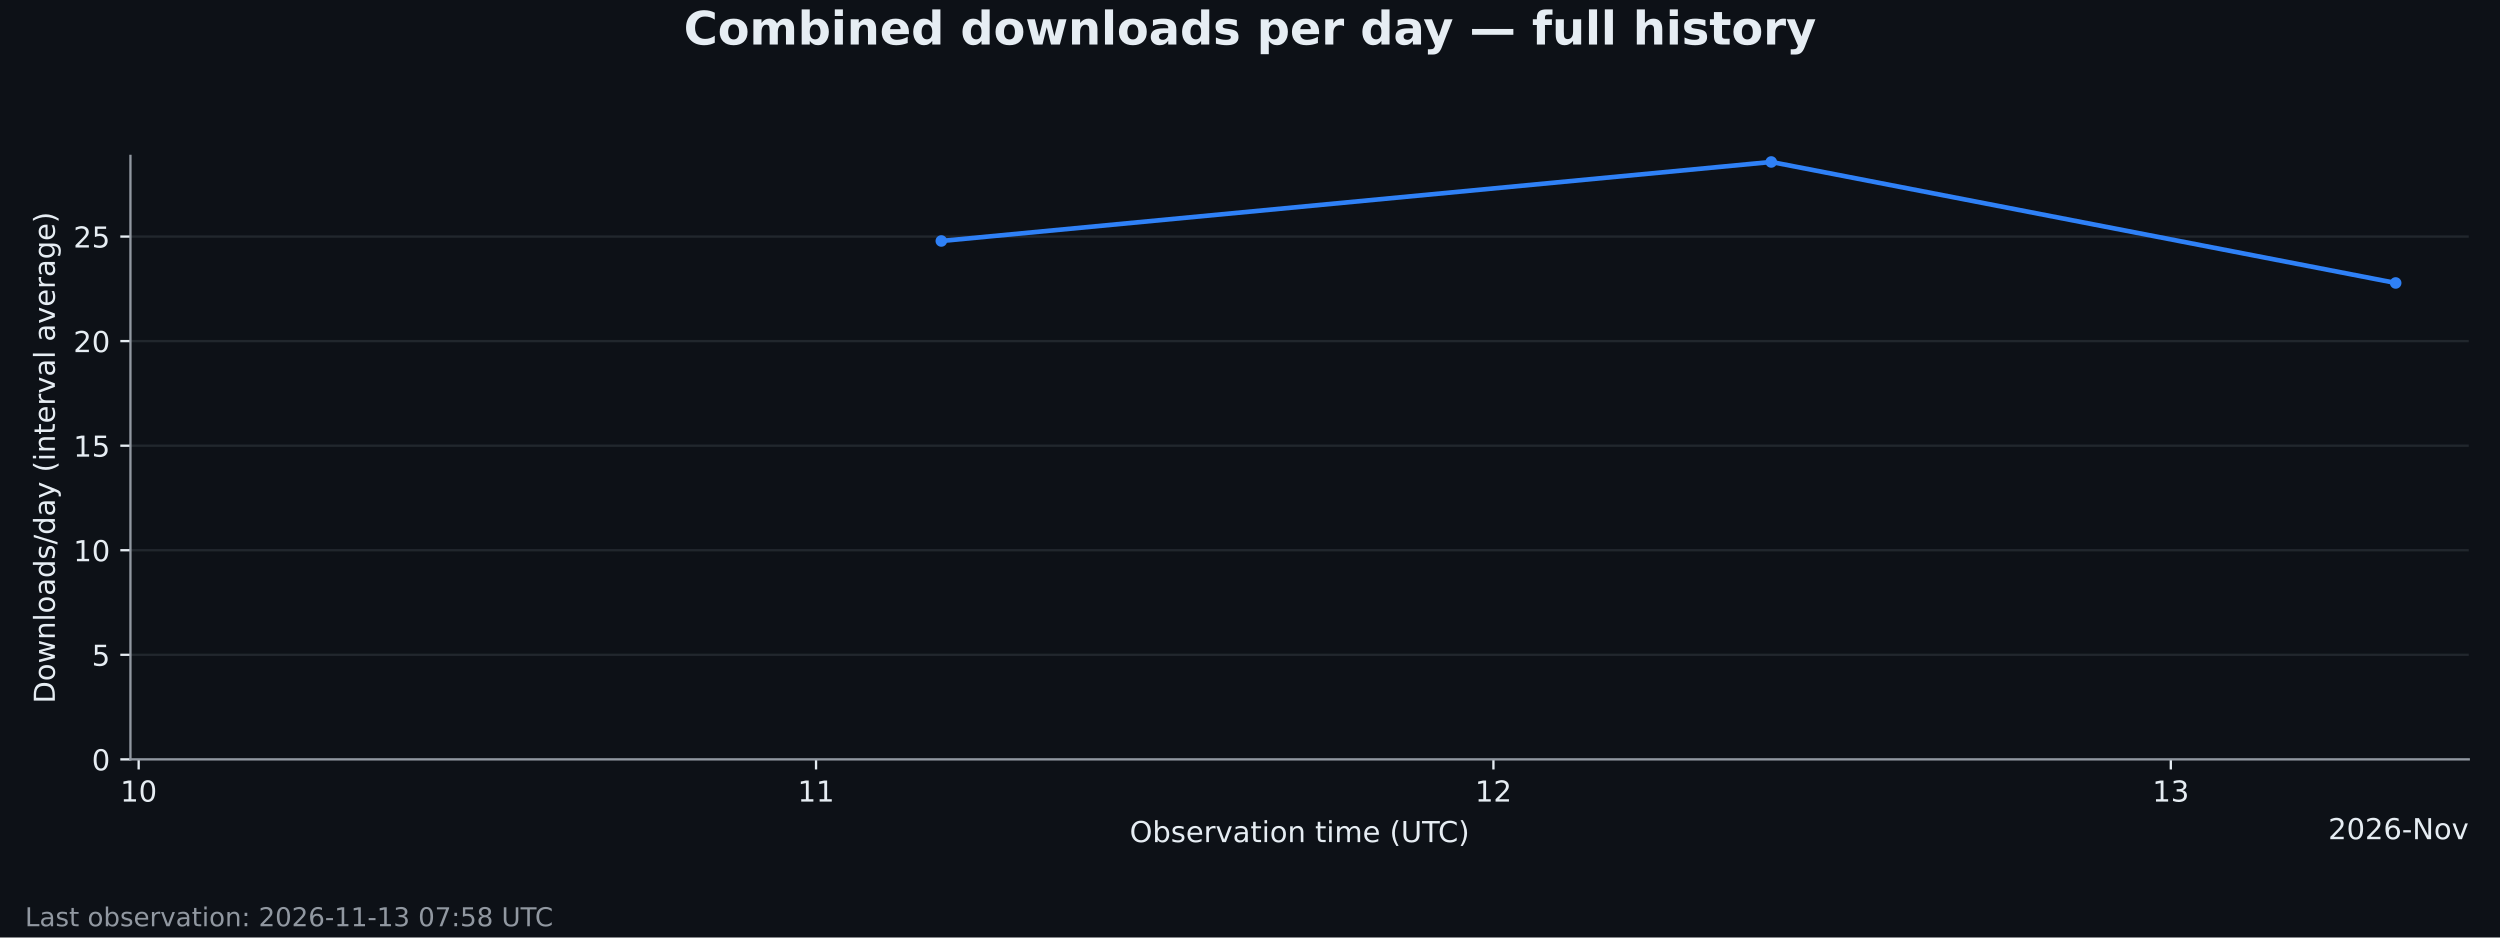
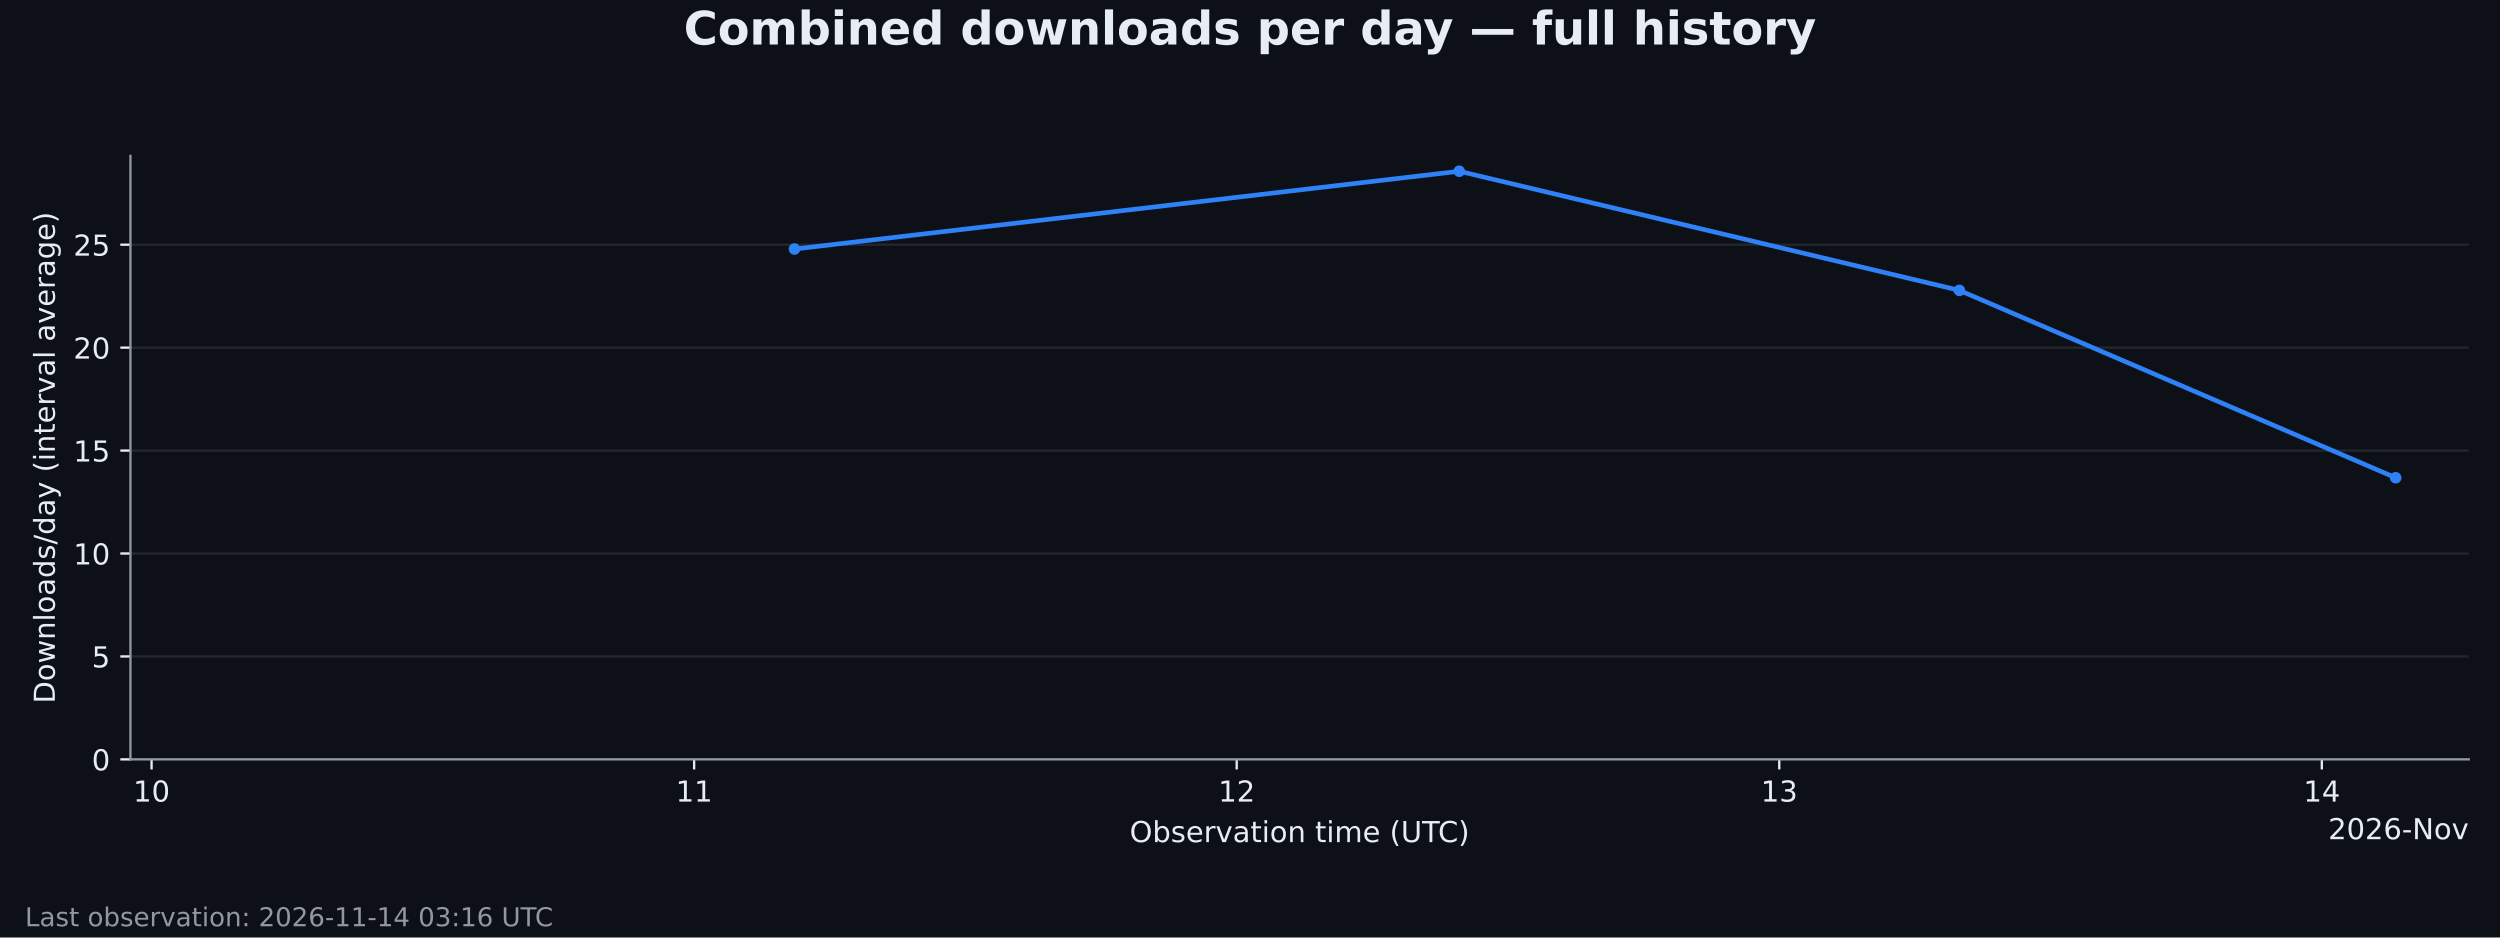
<svg xmlns="http://www.w3.org/2000/svg" xmlns:xlink="http://www.w3.org/1999/xlink" width="864pt" height="324pt" viewBox="0 0 864 324" version="1.1">
  <defs>
    <style type="text/css">*{stroke-linejoin: round; stroke-linecap: butt}</style>
  </defs>
  <g id="figure_1">
    <g id="patch_1">
      <path d="M 0 324  L 864 324  L 864 0  L 0 0  z " style="fill: #0d1117" />
    </g>
    <g id="axes_1">
      <g id="patch_2">
        <path d="M 45.082 262.438  L 853.2 262.438  L 853.2 53.884  L 45.082 53.884  z " style="fill: #0d1117" />
      </g>
      <g id="matplotlib.axis_1">
        <g id="xtick_1">
          <g id="line2d_1">
            <defs>
              <path id="m61479f5b7d" d="M 0 0  L 0 3.5  " style="stroke: #e6edf3; stroke-width: 0.8" />
            </defs>
            <g>
-               <use xlink:href="#m61479f5b7d" x="47.923" y="262.438" style="fill: #e6edf3; stroke: #e6edf3; stroke-width: 0.8" />
+               <use xlink:href="#m61479f5b7d" x="52.384" y="262.438" style="fill: #e6edf3; stroke: #e6edf3; stroke-width: 0.8" />
            </g>
          </g>
          <g id="text_1">
-             <g style="fill: #e6edf3" transform="translate(41.56033 277.0353) scale(0.1 -0.1)">
+             <g style="fill: #e6edf3" transform="translate(46.02116 277.0353) scale(0.1 -0.1)">
              <defs>
                <path id="DejaVuSans-14" d="M 794 531  L 1825 531  L 1825 4091  L 703 3866  L 703 4441  L 1819 4666  L 2450 4666  L 2450 531  L 3481 531  L 3481 0  L 794 0  L 794 531  z " transform="scale(0.015625)" />
                <path id="DejaVuSans-13" d="M 2034 4250  Q 1547 4250 1301 3770  Q 1056 3291 1056 2328  Q 1056 1369 1301 889  Q 1547 409 2034 409  Q 2525 409 2770 889  Q 3016 1369 3016 2328  Q 3016 3291 2770 3770  Q 2525 4250 2034 4250  z M 2034 4750  Q 2819 4750 3233 4129  Q 3647 3509 3647 2328  Q 3647 1150 3233 529  Q 2819 -91 2034 -91  Q 1250 -91 836 529  Q 422 1150 422 2328  Q 422 3509 836 4129  Q 1250 4750 2034 4750  z " transform="scale(0.015625)" />
              </defs>
              <use xlink:href="#DejaVuSans-14" />
              <use xlink:href="#DejaVuSans-13" transform="translate(63.625 0)" />
            </g>
          </g>
        </g>
        <g id="xtick_2">
          <g id="line2d_2">
            <g>
-               <use xlink:href="#m61479f5b7d" x="282.026" y="262.438" style="fill: #e6edf3; stroke: #e6edf3; stroke-width: 0.8" />
+               <use xlink:href="#m61479f5b7d" x="239.894" y="262.438" style="fill: #e6edf3; stroke: #e6edf3; stroke-width: 0.8" />
            </g>
          </g>
          <g id="text_2">
-             <g style="fill: #e6edf3" transform="translate(275.6633 277.0353) scale(0.1 -0.1)">
+             <g style="fill: #e6edf3" transform="translate(233.5313 277.0353) scale(0.1 -0.1)">
              <use xlink:href="#DejaVuSans-14" />
              <use xlink:href="#DejaVuSans-14" transform="translate(63.625 0)" />
            </g>
          </g>
        </g>
        <g id="xtick_3">
          <g id="line2d_3">
            <g>
-               <use xlink:href="#m61479f5b7d" x="516.129" y="262.438" style="fill: #e6edf3; stroke: #e6edf3; stroke-width: 0.8" />
+               <use xlink:href="#m61479f5b7d" x="427.404" y="262.438" style="fill: #e6edf3; stroke: #e6edf3; stroke-width: 0.8" />
            </g>
          </g>
          <g id="text_3">
-             <g style="fill: #e6edf3" transform="translate(509.7663 277.0353) scale(0.1 -0.1)">
+             <g style="fill: #e6edf3" transform="translate(421.0414 277.0353) scale(0.1 -0.1)">
              <defs>
                <path id="DejaVuSans-15" d="M 1228 531  L 3431 531  L 3431 0  L 469 0  L 469 531  Q 828 903 1448 1529  Q 2069 2156 2228 2338  Q 2531 2678 2651 2914  Q 2772 3150 2772 3378  Q 2772 3750 2511 3984  Q 2250 4219 1831 4219  Q 1534 4219 1204 4116  Q 875 4013 500 3803  L 500 4441  Q 881 4594 1212 4672  Q 1544 4750 1819 4750  Q 2544 4750 2975 4387  Q 3406 4025 3406 3419  Q 3406 3131 3298 2873  Q 3191 2616 2906 2266  Q 2828 2175 2409 1742  Q 1991 1309 1228 531  z " transform="scale(0.015625)" />
              </defs>
              <use xlink:href="#DejaVuSans-14" />
              <use xlink:href="#DejaVuSans-15" transform="translate(63.625 0)" />
            </g>
          </g>
        </g>
        <g id="xtick_4">
          <g id="line2d_4">
            <g>
-               <use xlink:href="#m61479f5b7d" x="750.232" y="262.438" style="fill: #e6edf3; stroke: #e6edf3; stroke-width: 0.8" />
+               <use xlink:href="#m61479f5b7d" x="614.914" y="262.438" style="fill: #e6edf3; stroke: #e6edf3; stroke-width: 0.8" />
            </g>
          </g>
          <g id="text_4">
-             <g style="fill: #e6edf3" transform="translate(743.8692 277.0353) scale(0.1 -0.1)">
+             <g style="fill: #e6edf3" transform="translate(608.5515 277.0353) scale(0.1 -0.1)">
              <defs>
                <path id="DejaVuSans-16" d="M 2597 2516  Q 3050 2419 3304 2112  Q 3559 1806 3559 1356  Q 3559 666 3084 287  Q 2609 -91 1734 -91  Q 1441 -91 1130 -33  Q 819 25 488 141  L 488 750  Q 750 597 1062 519  Q 1375 441 1716 441  Q 2309 441 2620 675  Q 2931 909 2931 1356  Q 2931 1769 2642 2001  Q 2353 2234 1838 2234  L 1294 2234  L 1294 2753  L 1863 2753  Q 2328 2753 2575 2939  Q 2822 3125 2822 3475  Q 2822 3834 2567 4026  Q 2313 4219 1838 4219  Q 1578 4219 1281 4162  Q 984 4106 628 3988  L 628 4550  Q 988 4650 1302 4700  Q 1616 4750 1894 4750  Q 2613 4750 3031 4423  Q 3450 4097 3450 3541  Q 3450 3153 3228 2886  Q 3006 2619 2597 2516  z " transform="scale(0.015625)" />
              </defs>
              <use xlink:href="#DejaVuSans-14" />
              <use xlink:href="#DejaVuSans-16" transform="translate(63.625 0)" />
            </g>
          </g>
        </g>
-         <g id="text_5">
+         <g id="xtick_5">
+           <g id="line2d_5">
+             <g>
+               <use xlink:href="#m61479f5b7d" x="802.424" y="262.438" style="fill: #e6edf3; stroke: #e6edf3; stroke-width: 0.8" />
+             </g>
+           </g>
+           <g id="text_5">
+             <g style="fill: #e6edf3" transform="translate(796.0616 277.0353) scale(0.1 -0.1)">
+               <defs>
+                 <path id="DejaVuSans-17" d="M 2419 4116  L 825 1625  L 2419 1625  L 2419 4116  z M 2253 4666  L 3047 4666  L 3047 1625  L 3713 1625  L 3713 1100  L 3047 1100  L 3047 0  L 2419 0  L 2419 1100  L 313 1100  L 313 1709  L 2253 4666  z " transform="scale(0.015625)" />
+               </defs>
+               <use xlink:href="#DejaVuSans-14" />
+               <use xlink:href="#DejaVuSans-17" transform="translate(63.625 0)" />
+             </g>
+           </g>
+         </g>
+         <g id="text_6">
          <g style="fill: #e6edf3" transform="translate(390.406 291.0361) scale(0.1 -0.1)">
            <defs>
              <path id="DejaVuSans-32" d="M 2522 4238  Q 1834 4238 1429 3725  Q 1025 3213 1025 2328  Q 1025 1447 1429 934  Q 1834 422 2522 422  Q 3209 422 3611 934  Q 4013 1447 4013 2328  Q 4013 3213 3611 3725  Q 3209 4238 2522 4238  z M 2522 4750  Q 3503 4750 4090 4092  Q 4678 3434 4678 2328  Q 4678 1225 4090 567  Q 3503 -91 2522 -91  Q 1538 -91 948 565  Q 359 1222 359 2328  Q 359 3434 948 4092  Q 1538 4750 2522 4750  z " transform="scale(0.015625)" />
              <path id="DejaVuSans-45" d="M 3116 1747  Q 3116 2381 2855 2742  Q 2594 3103 2138 3103  Q 1681 3103 1420 2742  Q 1159 2381 1159 1747  Q 1159 1113 1420 752  Q 1681 391 2138 391  Q 2594 391 2855 752  Q 3116 1113 3116 1747  z M 1159 2969  Q 1341 3281 1617 3432  Q 1894 3584 2278 3584  Q 2916 3584 3314 3078  Q 3713 2572 3713 1747  Q 3713 922 3314 415  Q 2916 -91 2278 -91  Q 1894 -91 1617 61  Q 1341 213 1159 525  L 1159 0  L 581 0  L 581 4863  L 1159 4863  L 1159 2969  z " transform="scale(0.015625)" />
              <path id="DejaVuSans-56" d="M 2834 3397  L 2834 2853  Q 2591 2978 2328 3040  Q 2066 3103 1784 3103  Q 1356 3103 1142 2972  Q 928 2841 928 2578  Q 928 2378 1081 2264  Q 1234 2150 1697 2047  L 1894 2003  Q 2506 1872 2764 1633  Q 3022 1394 3022 966  Q 3022 478 2636 193  Q 2250 -91 1575 -91  Q 1294 -91 989 -36  Q 684 19 347 128  L 347 722  Q 666 556 975 473  Q 1284 391 1588 391  Q 1994 391 2212 530  Q 2431 669 2431 922  Q 2431 1156 2273 1281  Q 2116 1406 1581 1522  L 1381 1569  Q 847 1681 609 1914  Q 372 2147 372 2553  Q 372 3047 722 3315  Q 1072 3584 1716 3584  Q 2034 3584 2315 3537  Q 2597 3491 2834 3397  z " transform="scale(0.015625)" />
              <path id="DejaVuSans-48" d="M 3597 1894  L 3597 1613  L 953 1613  Q 991 1019 1311 708  Q 1631 397 2203 397  Q 2534 397 2845 478  Q 3156 559 3463 722  L 3463 178  Q 3153 47 2828 -22  Q 2503 -91 2169 -91  Q 1331 -91 842 396  Q 353 884 353 1716  Q 353 2575 817 3079  Q 1281 3584 2069 3584  Q 2775 3584 3186 3129  Q 3597 2675 3597 1894  z M 3022 2063  Q 3016 2534 2758 2815  Q 2500 3097 2075 3097  Q 1594 3097 1305 2825  Q 1016 2553 972 2059  L 3022 2063  z " transform="scale(0.015625)" />
              <path id="DejaVuSans-55" d="M 2631 2963  Q 2534 3019 2420 3045  Q 2306 3072 2169 3072  Q 1681 3072 1420 2755  Q 1159 2438 1159 1844  L 1159 0  L 581 0  L 581 3500  L 1159 3500  L 1159 2956  Q 1341 3275 1631 3429  Q 1922 3584 2338 3584  Q 2397 3584 2469 3576  Q 2541 3569 2628 3553  L 2631 2963  z " transform="scale(0.015625)" />
              <path id="DejaVuSans-59" d="M 191 3500  L 800 3500  L 1894 563  L 2988 3500  L 3597 3500  L 2284 0  L 1503 0  L 191 3500  z " transform="scale(0.015625)" />
              <path id="DejaVuSans-44" d="M 2194 1759  Q 1497 1759 1228 1600  Q 959 1441 959 1056  Q 959 750 1161 570  Q 1363 391 1709 391  Q 2188 391 2477 730  Q 2766 1069 2766 1631  L 2766 1759  L 2194 1759  z M 3341 1997  L 3341 0  L 2766 0  L 2766 531  Q 2569 213 2275 61  Q 1981 -91 1556 -91  Q 1019 -91 701 211  Q 384 513 384 1019  Q 384 1609 779 1909  Q 1175 2209 1959 2209  L 2766 2209  L 2766 2266  Q 2766 2663 2505 2880  Q 2244 3097 1772 3097  Q 1472 3097 1187 3025  Q 903 2953 641 2809  L 641 3341  Q 956 3463 1253 3523  Q 1550 3584 1831 3584  Q 2591 3584 2966 3190  Q 3341 2797 3341 1997  z " transform="scale(0.015625)" />
              <path id="DejaVuSans-57" d="M 1172 4494  L 1172 3500  L 2356 3500  L 2356 3053  L 1172 3053  L 1172 1153  Q 1172 725 1289 603  Q 1406 481 1766 481  L 2356 481  L 2356 0  L 1766 0  Q 1100 0 847 248  Q 594 497 594 1153  L 594 3053  L 172 3053  L 172 3500  L 594 3500  L 594 4494  L 1172 4494  z " transform="scale(0.015625)" />
              <path id="DejaVuSans-4c" d="M 603 3500  L 1178 3500  L 1178 0  L 603 0  L 603 3500  z M 603 4863  L 1178 4863  L 1178 4134  L 603 4134  L 603 4863  z " transform="scale(0.015625)" />
              <path id="DejaVuSans-52" d="M 1959 3097  Q 1497 3097 1228 2736  Q 959 2375 959 1747  Q 959 1119 1226 758  Q 1494 397 1959 397  Q 2419 397 2687 759  Q 2956 1122 2956 1747  Q 2956 2369 2687 2733  Q 2419 3097 1959 3097  z M 1959 3584  Q 2709 3584 3137 3096  Q 3566 2609 3566 1747  Q 3566 888 3137 398  Q 2709 -91 1959 -91  Q 1206 -91 779 398  Q 353 888 353 1747  Q 353 2609 779 3096  Q 1206 3584 1959 3584  z " transform="scale(0.015625)" />
              <path id="DejaVuSans-51" d="M 3513 2113  L 3513 0  L 2938 0  L 2938 2094  Q 2938 2591 2744 2837  Q 2550 3084 2163 3084  Q 1697 3084 1428 2787  Q 1159 2491 1159 1978  L 1159 0  L 581 0  L 581 3500  L 1159 3500  L 1159 2956  Q 1366 3272 1645 3428  Q 1925 3584 2291 3584  Q 2894 3584 3203 3211  Q 3513 2838 3513 2113  z " transform="scale(0.015625)" />
              <path id="DejaVuSans-3" transform="scale(0.015625)" />
              <path id="DejaVuSans-50" d="M 3328 2828  Q 3544 3216 3844 3400  Q 4144 3584 4550 3584  Q 5097 3584 5394 3201  Q 5691 2819 5691 2113  L 5691 0  L 5113 0  L 5113 2094  Q 5113 2597 4934 2840  Q 4756 3084 4391 3084  Q 3944 3084 3684 2787  Q 3425 2491 3425 1978  L 3425 0  L 2847 0  L 2847 2094  Q 2847 2600 2669 2842  Q 2491 3084 2119 3084  Q 1678 3084 1418 2786  Q 1159 2488 1159 1978  L 1159 0  L 581 0  L 581 3500  L 1159 3500  L 1159 2956  Q 1356 3278 1631 3431  Q 1906 3584 2284 3584  Q 2666 3584 2933 3390  Q 3200 3197 3328 2828  z " transform="scale(0.015625)" />
              <path id="DejaVuSans-b" d="M 1984 4856  Q 1566 4138 1362 3434  Q 1159 2731 1159 2009  Q 1159 1288 1364 580  Q 1569 -128 1984 -844  L 1484 -844  Q 1016 -109 783 600  Q 550 1309 550 2009  Q 550 2706 781 3412  Q 1013 4119 1484 4856  L 1984 4856  z " transform="scale(0.015625)" />
              <path id="DejaVuSans-38" d="M 556 4666  L 1191 4666  L 1191 1831  Q 1191 1081 1462 751  Q 1734 422 2344 422  Q 2950 422 3222 751  Q 3494 1081 3494 1831  L 3494 4666  L 4128 4666  L 4128 1753  Q 4128 841 3676 375  Q 3225 -91 2344 -91  Q 1459 -91 1007 375  Q 556 841 556 1753  L 556 4666  z " transform="scale(0.015625)" />
              <path id="DejaVuSans-37" d="M -19 4666  L 3928 4666  L 3928 4134  L 2272 4134  L 2272 0  L 1638 0  L 1638 4134  L -19 4134  L -19 4666  z " transform="scale(0.015625)" />
              <path id="DejaVuSans-26" d="M 4122 4306  L 4122 3641  Q 3803 3938 3442 4084  Q 3081 4231 2675 4231  Q 1875 4231 1450 3742  Q 1025 3253 1025 2328  Q 1025 1406 1450 917  Q 1875 428 2675 428  Q 3081 428 3442 575  Q 3803 722 4122 1019  L 4122 359  Q 3791 134 3420 21  Q 3050 -91 2638 -91  Q 1578 -91 968 557  Q 359 1206 359 2328  Q 359 3453 968 4101  Q 1578 4750 2638 4750  Q 3056 4750 3426 4639  Q 3797 4528 4122 4306  z " transform="scale(0.015625)" />
              <path id="DejaVuSans-c" d="M 513 4856  L 1013 4856  Q 1481 4119 1714 3412  Q 1947 2706 1947 2009  Q 1947 1309 1714 600  Q 1481 -109 1013 -844  L 513 -844  Q 928 -128 1133 580  Q 1338 1288 1338 2009  Q 1338 2731 1133 3434  Q 928 4138 513 4856  z " transform="scale(0.015625)" />
            </defs>
            <use xlink:href="#DejaVuSans-32" />
            <use xlink:href="#DejaVuSans-45" transform="translate(78.71875 0)" />
            <use xlink:href="#DejaVuSans-56" transform="translate(142.2031 0)" />
            <use xlink:href="#DejaVuSans-48" transform="translate(194.2969 0)" />
            <use xlink:href="#DejaVuSans-55" transform="translate(255.8281 0)" />
            <use xlink:href="#DejaVuSans-59" transform="translate(296.9375 0)" />
            <use xlink:href="#DejaVuSans-44" transform="translate(356.125 0)" />
            <use xlink:href="#DejaVuSans-57" transform="translate(417.4062 0)" />
            <use xlink:href="#DejaVuSans-4c" transform="translate(456.6094 0)" />
            <use xlink:href="#DejaVuSans-52" transform="translate(484.3906 0)" />
            <use xlink:href="#DejaVuSans-51" transform="translate(545.5781 0)" />
            <use xlink:href="#DejaVuSans-3" transform="translate(608.9531 0)" />
            <use xlink:href="#DejaVuSans-57" transform="translate(640.7344 0)" />
            <use xlink:href="#DejaVuSans-4c" transform="translate(679.9375 0)" />
            <use xlink:href="#DejaVuSans-50" transform="translate(707.7188 0)" />
            <use xlink:href="#DejaVuSans-48" transform="translate(805.125 0)" />
            <use xlink:href="#DejaVuSans-3" transform="translate(866.6562 0)" />
            <use xlink:href="#DejaVuSans-b" transform="translate(898.4375 0)" />
            <use xlink:href="#DejaVuSans-38" transform="translate(937.4531 0)" />
            <use xlink:href="#DejaVuSans-37" transform="translate(1010.641 0)" />
            <use xlink:href="#DejaVuSans-26" transform="translate(1065.859 0)" />
            <use xlink:href="#DejaVuSans-c" transform="translate(1135.688 0)" />
          </g>
        </g>
-         <g id="text_6">
+         <g id="text_7">
          <g style="fill: #e6edf3" transform="translate(804.6234 290.0353) scale(0.1 -0.1)">
            <defs>
              <path id="DejaVuSans-19" d="M 2113 2584  Q 1688 2584 1439 2293  Q 1191 2003 1191 1497  Q 1191 994 1439 701  Q 1688 409 2113 409  Q 2538 409 2786 701  Q 3034 994 3034 1497  Q 3034 2003 2786 2293  Q 2538 2584 2113 2584  z M 3366 4563  L 3366 3988  Q 3128 4100 2886 4159  Q 2644 4219 2406 4219  Q 1781 4219 1451 3797  Q 1122 3375 1075 2522  Q 1259 2794 1537 2939  Q 1816 3084 2150 3084  Q 2853 3084 3261 2657  Q 3669 2231 3669 1497  Q 3669 778 3244 343  Q 2819 -91 2113 -91  Q 1303 -91 875 529  Q 447 1150 447 2328  Q 447 3434 972 4092  Q 1497 4750 2381 4750  Q 2619 4750 2861 4703  Q 3103 4656 3366 4563  z " transform="scale(0.015625)" />
              <path id="DejaVuSans-10" d="M 313 2009  L 1997 2009  L 1997 1497  L 313 1497  L 313 2009  z " transform="scale(0.015625)" />
              <path id="DejaVuSans-31" d="M 628 4666  L 1478 4666  L 3547 763  L 3547 4666  L 4159 4666  L 4159 0  L 3309 0  L 1241 3903  L 1241 0  L 628 0  L 628 4666  z " transform="scale(0.015625)" />
            </defs>
            <use xlink:href="#DejaVuSans-15" />
            <use xlink:href="#DejaVuSans-13" transform="translate(63.625 0)" />
            <use xlink:href="#DejaVuSans-15" transform="translate(127.25 0)" />
            <use xlink:href="#DejaVuSans-19" transform="translate(190.875 0)" />
            <use xlink:href="#DejaVuSans-10" transform="translate(254.5 0)" />
            <use xlink:href="#DejaVuSans-31" transform="translate(290.5781 0)" />
            <use xlink:href="#DejaVuSans-52" transform="translate(365.3906 0)" />
            <use xlink:href="#DejaVuSans-59" transform="translate(426.5781 0)" />
          </g>
        </g>
      </g>
      <g id="matplotlib.axis_2">
        <g id="ytick_1">
-           <g id="line2d_5">
-             <path d="M 45.082 262.438  L 853.2 262.438  " clip-path="url(#pc1487afdac)" style="fill: none; stroke: #30363d; stroke-opacity: 0.6; stroke-width: 0.8; stroke-linecap: square" />
-           </g>
          <g id="line2d_6">
+             <path d="M 45.082 262.438  L 853.2 262.438  " clip-path="url(#p5f48b61fcc)" style="fill: none; stroke: #30363d; stroke-opacity: 0.6; stroke-width: 0.8; stroke-linecap: square" />
+           </g>
+           <g id="line2d_7">
            <defs>
              <path id="md1f2df7b36" d="M 0 0  L -3.5 0  " style="stroke: #e6edf3; stroke-width: 0.8" />
            </defs>
            <g>
              <use xlink:href="#md1f2df7b36" x="45.082" y="262.438" style="fill: #e6edf3; stroke: #e6edf3; stroke-width: 0.8" />
            </g>
          </g>
-           <g id="text_7">
+           <g id="text_8">
            <g style="fill: #e6edf3" transform="translate(31.71984 266.2365) scale(0.1 -0.1)">
              <use xlink:href="#DejaVuSans-13" />
            </g>
          </g>
        </g>
        <g id="ytick_2">
-           <g id="line2d_7">
-             <path d="M 45.082 226.301  L 853.2 226.301  " clip-path="url(#pc1487afdac)" style="fill: none; stroke: #30363d; stroke-opacity: 0.6; stroke-width: 0.8; stroke-linecap: square" />
-           </g>
          <g id="line2d_8">
-             <g>
-               <use xlink:href="#md1f2df7b36" x="45.082" y="226.301" style="fill: #e6edf3; stroke: #e6edf3; stroke-width: 0.8" />
-             </g>
-           </g>
-           <g id="text_8">
-             <g style="fill: #e6edf3" transform="translate(31.71984 230.1) scale(0.1 -0.1)">
+             <path d="M 45.082 226.862  L 853.2 226.862  " clip-path="url(#p5f48b61fcc)" style="fill: none; stroke: #30363d; stroke-opacity: 0.6; stroke-width: 0.8; stroke-linecap: square" />
+           </g>
+           <g id="line2d_9">
+             <g>
+               <use xlink:href="#md1f2df7b36" x="45.082" y="226.862" style="fill: #e6edf3; stroke: #e6edf3; stroke-width: 0.8" />
+             </g>
+           </g>
+           <g id="text_9">
+             <g style="fill: #e6edf3" transform="translate(31.71984 230.6611) scale(0.1 -0.1)">
              <defs>
                <path id="DejaVuSans-18" d="M 691 4666  L 3169 4666  L 3169 4134  L 1269 4134  L 1269 2991  Q 1406 3038 1543 3061  Q 1681 3084 1819 3084  Q 2600 3084 3056 2656  Q 3513 2228 3513 1497  Q 3513 744 3044 326  Q 2575 -91 1722 -91  Q 1428 -91 1123 -41  Q 819 9 494 109  L 494 744  Q 775 591 1075 516  Q 1375 441 1709 441  Q 2250 441 2565 725  Q 2881 1009 2881 1497  Q 2881 1984 2565 2268  Q 2250 2553 1709 2553  Q 1456 2553 1204 2497  Q 953 2441 691 2322  L 691 4666  z " transform="scale(0.015625)" />
              </defs>
              <use xlink:href="#DejaVuSans-18" />
            </g>
          </g>
        </g>
        <g id="ytick_3">
-           <g id="line2d_9">
-             <path d="M 45.082 190.165  L 853.2 190.165  " clip-path="url(#pc1487afdac)" style="fill: none; stroke: #30363d; stroke-opacity: 0.6; stroke-width: 0.8; stroke-linecap: square" />
-           </g>
          <g id="line2d_10">
-             <g>
-               <use xlink:href="#md1f2df7b36" x="45.082" y="190.165" style="fill: #e6edf3; stroke: #e6edf3; stroke-width: 0.8" />
-             </g>
-           </g>
-           <g id="text_9">
-             <g style="fill: #e6edf3" transform="translate(25.35734 193.9636) scale(0.1 -0.1)">
+             <path d="M 45.082 191.287  L 853.2 191.287  " clip-path="url(#p5f48b61fcc)" style="fill: none; stroke: #30363d; stroke-opacity: 0.6; stroke-width: 0.8; stroke-linecap: square" />
+           </g>
+           <g id="line2d_11">
+             <g>
+               <use xlink:href="#md1f2df7b36" x="45.082" y="191.287" style="fill: #e6edf3; stroke: #e6edf3; stroke-width: 0.8" />
+             </g>
+           </g>
+           <g id="text_10">
+             <g style="fill: #e6edf3" transform="translate(25.35734 195.0856) scale(0.1 -0.1)">
              <use xlink:href="#DejaVuSans-14" />
              <use xlink:href="#DejaVuSans-13" transform="translate(63.625 0)" />
            </g>
          </g>
        </g>
        <g id="ytick_4">
-           <g id="line2d_11">
-             <path d="M 45.082 154.028  L 853.2 154.028  " clip-path="url(#pc1487afdac)" style="fill: none; stroke: #30363d; stroke-opacity: 0.6; stroke-width: 0.8; stroke-linecap: square" />
-           </g>
          <g id="line2d_12">
-             <g>
-               <use xlink:href="#md1f2df7b36" x="45.082" y="154.028" style="fill: #e6edf3; stroke: #e6edf3; stroke-width: 0.8" />
-             </g>
-           </g>
-           <g id="text_10">
-             <g style="fill: #e6edf3" transform="translate(25.35734 157.8271) scale(0.1 -0.1)">
+             <path d="M 45.082 155.711  L 853.2 155.711  " clip-path="url(#p5f48b61fcc)" style="fill: none; stroke: #30363d; stroke-opacity: 0.6; stroke-width: 0.8; stroke-linecap: square" />
+           </g>
+           <g id="line2d_13">
+             <g>
+               <use xlink:href="#md1f2df7b36" x="45.082" y="155.711" style="fill: #e6edf3; stroke: #e6edf3; stroke-width: 0.8" />
+             </g>
+           </g>
+           <g id="text_11">
+             <g style="fill: #e6edf3" transform="translate(25.35734 159.5102) scale(0.1 -0.1)">
              <use xlink:href="#DejaVuSans-14" />
              <use xlink:href="#DejaVuSans-18" transform="translate(63.625 0)" />
            </g>
          </g>
        </g>
        <g id="ytick_5">
-           <g id="line2d_13">
-             <path d="M 45.082 117.892  L 853.2 117.892  " clip-path="url(#pc1487afdac)" style="fill: none; stroke: #30363d; stroke-opacity: 0.6; stroke-width: 0.8; stroke-linecap: square" />
-           </g>
          <g id="line2d_14">
-             <g>
-               <use xlink:href="#md1f2df7b36" x="45.082" y="117.892" style="fill: #e6edf3; stroke: #e6edf3; stroke-width: 0.8" />
-             </g>
-           </g>
-           <g id="text_11">
-             <g style="fill: #e6edf3" transform="translate(25.35734 121.6907) scale(0.1 -0.1)">
+             <path d="M 45.082 120.136  L 853.2 120.136  " clip-path="url(#p5f48b61fcc)" style="fill: none; stroke: #30363d; stroke-opacity: 0.6; stroke-width: 0.8; stroke-linecap: square" />
+           </g>
+           <g id="line2d_15">
+             <g>
+               <use xlink:href="#md1f2df7b36" x="45.082" y="120.136" style="fill: #e6edf3; stroke: #e6edf3; stroke-width: 0.8" />
+             </g>
+           </g>
+           <g id="text_12">
+             <g style="fill: #e6edf3" transform="translate(25.35734 123.9348) scale(0.1 -0.1)">
              <use xlink:href="#DejaVuSans-15" />
              <use xlink:href="#DejaVuSans-13" transform="translate(63.625 0)" />
            </g>
          </g>
        </g>
        <g id="ytick_6">
-           <g id="line2d_15">
-             <path d="M 45.082 81.755  L 853.2 81.755  " clip-path="url(#pc1487afdac)" style="fill: none; stroke: #30363d; stroke-opacity: 0.6; stroke-width: 0.8; stroke-linecap: square" />
-           </g>
          <g id="line2d_16">
-             <g>
-               <use xlink:href="#md1f2df7b36" x="45.082" y="81.755" style="fill: #e6edf3; stroke: #e6edf3; stroke-width: 0.8" />
-             </g>
-           </g>
-           <g id="text_12">
-             <g style="fill: #e6edf3" transform="translate(25.35734 85.55419) scale(0.1 -0.1)">
+             <path d="M 45.082 84.561  L 853.2 84.561  " clip-path="url(#p5f48b61fcc)" style="fill: none; stroke: #30363d; stroke-opacity: 0.6; stroke-width: 0.8; stroke-linecap: square" />
+           </g>
+           <g id="line2d_17">
+             <g>
+               <use xlink:href="#md1f2df7b36" x="45.082" y="84.561" style="fill: #e6edf3; stroke: #e6edf3; stroke-width: 0.8" />
+             </g>
+           </g>
+           <g id="text_13">
+             <g style="fill: #e6edf3" transform="translate(25.35734 88.35933) scale(0.1 -0.1)">
              <use xlink:href="#DejaVuSans-15" />
              <use xlink:href="#DejaVuSans-18" transform="translate(63.625 0)" />
            </g>
          </g>
        </g>
-         <g id="text_13">
+         <g id="text_14">
          <g style="fill: #e6edf3" transform="translate(18.955 243.1138) rotate(-90) scale(0.1 -0.1)">
            <defs>
              <path id="DejaVuSans-27" d="M 1259 4147  L 1259 519  L 2022 519  Q 2988 519 3436 956  Q 3884 1394 3884 2338  Q 3884 3275 3436 3711  Q 2988 4147 2022 4147  L 1259 4147  z M 628 4666  L 1925 4666  Q 3281 4666 3915 4102  Q 4550 3538 4550 2338  Q 4550 1131 3912 565  Q 3275 0 1925 0  L 628 0  L 628 4666  z " transform="scale(0.015625)" />
              <path id="DejaVuSans-5a" d="M 269 3500  L 844 3500  L 1563 769  L 2278 3500  L 2956 3500  L 3675 769  L 4391 3500  L 4966 3500  L 4050 0  L 3372 0  L 2619 2869  L 1863 0  L 1184 0  L 269 3500  z " transform="scale(0.015625)" />
              <path id="DejaVuSans-4f" d="M 603 4863  L 1178 4863  L 1178 0  L 603 0  L 603 4863  z " transform="scale(0.015625)" />
              <path id="DejaVuSans-47" d="M 2906 2969  L 2906 4863  L 3481 4863  L 3481 0  L 2906 0  L 2906 525  Q 2725 213 2448 61  Q 2172 -91 1784 -91  Q 1150 -91 751 415  Q 353 922 353 1747  Q 353 2572 751 3078  Q 1150 3584 1784 3584  Q 2172 3584 2448 3432  Q 2725 3281 2906 2969  z M 947 1747  Q 947 1113 1208 752  Q 1469 391 1925 391  Q 2381 391 2643 752  Q 2906 1113 2906 1747  Q 2906 2381 2643 2742  Q 2381 3103 1925 3103  Q 1469 3103 1208 2742  Q 947 2381 947 1747  z " transform="scale(0.015625)" />
              <path id="DejaVuSans-12" d="M 1625 4666  L 2156 4666  L 531 -594  L 0 -594  L 1625 4666  z " transform="scale(0.015625)" />
              <path id="DejaVuSans-5c" d="M 2059 -325  Q 1816 -950 1584 -1140  Q 1353 -1331 966 -1331  L 506 -1331  L 506 -850  L 844 -850  Q 1081 -850 1212 -737  Q 1344 -625 1503 -206  L 1606 56  L 191 3500  L 800 3500  L 1894 763  L 2988 3500  L 3597 3500  L 2059 -325  z " transform="scale(0.015625)" />
              <path id="DejaVuSans-4a" d="M 2906 1791  Q 2906 2416 2648 2759  Q 2391 3103 1925 3103  Q 1463 3103 1205 2759  Q 947 2416 947 1791  Q 947 1169 1205 825  Q 1463 481 1925 481  Q 2391 481 2648 825  Q 2906 1169 2906 1791  z M 3481 434  Q 3481 -459 3084 -895  Q 2688 -1331 1869 -1331  Q 1566 -1331 1297 -1286  Q 1028 -1241 775 -1147  L 775 -588  Q 1028 -725 1275 -790  Q 1522 -856 1778 -856  Q 2344 -856 2625 -561  Q 2906 -266 2906 331  L 2906 616  Q 2728 306 2450 153  Q 2172 0 1784 0  Q 1141 0 747 490  Q 353 981 353 1791  Q 353 2603 747 3093  Q 1141 3584 1784 3584  Q 2172 3584 2450 3431  Q 2728 3278 2906 2969  L 2906 3500  L 3481 3500  L 3481 434  z " transform="scale(0.015625)" />
            </defs>
            <use xlink:href="#DejaVuSans-27" />
            <use xlink:href="#DejaVuSans-52" transform="translate(77 0)" />
            <use xlink:href="#DejaVuSans-5a" transform="translate(138.1875 0)" />
            <use xlink:href="#DejaVuSans-51" transform="translate(219.9688 0)" />
            <use xlink:href="#DejaVuSans-4f" transform="translate(283.3438 0)" />
            <use xlink:href="#DejaVuSans-52" transform="translate(311.125 0)" />
            <use xlink:href="#DejaVuSans-44" transform="translate(372.3125 0)" />
            <use xlink:href="#DejaVuSans-47" transform="translate(433.5938 0)" />
            <use xlink:href="#DejaVuSans-56" transform="translate(497.0781 0)" />
            <use xlink:href="#DejaVuSans-12" transform="translate(549.1719 0)" />
            <use xlink:href="#DejaVuSans-47" transform="translate(582.8594 0)" />
            <use xlink:href="#DejaVuSans-44" transform="translate(646.3438 0)" />
            <use xlink:href="#DejaVuSans-5c" transform="translate(707.625 0)" />
            <use xlink:href="#DejaVuSans-3" transform="translate(766.8125 0)" />
            <use xlink:href="#DejaVuSans-b" transform="translate(798.5938 0)" />
            <use xlink:href="#DejaVuSans-4c" transform="translate(837.6094 0)" />
            <use xlink:href="#DejaVuSans-51" transform="translate(865.3906 0)" />
            <use xlink:href="#DejaVuSans-57" transform="translate(928.7656 0)" />
            <use xlink:href="#DejaVuSans-48" transform="translate(967.9688 0)" />
            <use xlink:href="#DejaVuSans-55" transform="translate(1029.5 0)" />
            <use xlink:href="#DejaVuSans-59" transform="translate(1070.609 0)" />
            <use xlink:href="#DejaVuSans-44" transform="translate(1129.797 0)" />
            <use xlink:href="#DejaVuSans-4f" transform="translate(1191.078 0)" />
            <use xlink:href="#DejaVuSans-3" transform="translate(1218.859 0)" />
            <use xlink:href="#DejaVuSans-44" transform="translate(1250.641 0)" />
            <use xlink:href="#DejaVuSans-59" transform="translate(1311.922 0)" />
            <use xlink:href="#DejaVuSans-48" transform="translate(1371.109 0)" />
            <use xlink:href="#DejaVuSans-55" transform="translate(1432.641 0)" />
            <use xlink:href="#DejaVuSans-44" transform="translate(1473.75 0)" />
            <use xlink:href="#DejaVuSans-4a" transform="translate(1535.031 0)" />
            <use xlink:href="#DejaVuSans-48" transform="translate(1598.516 0)" />
            <use xlink:href="#DejaVuSans-c" transform="translate(1660.047 0)" />
          </g>
        </g>
      </g>
-       <g id="line2d_17">
-         <path d="M 325.321 83.282  L 612.141 55.975  L 827.946 97.796  " clip-path="url(#pc1487afdac)" style="fill: none; stroke: #2f81f7; stroke-width: 1.6; stroke-linecap: square" />
+       <g id="line2d_18">
+         <path d="M 274.572 86.063  L 504.307 59.18  L 677.161 100.352  L 827.946 165.109  " clip-path="url(#p5f48b61fcc)" style="fill: none; stroke: #2f81f7; stroke-width: 1.6; stroke-linecap: square" />
        <defs>
          <path id="m4dfb362ff7" d="M 0 1.5  C 0.398 1.5 0.779 1.342 1.061 1.061  C 1.342 0.779 1.5 0.398 1.5 0  C 1.5 -0.398 1.342 -0.779 1.061 -1.061  C 0.779 -1.342 0.398 -1.5 0 -1.5  C -0.398 -1.5 -0.779 -1.342 -1.061 -1.061  C -1.342 -0.779 -1.5 -0.398 -1.5 0  C -1.5 0.398 -1.342 0.779 -1.061 1.061  C -0.779 1.342 -0.398 1.5 0 1.5  z " style="stroke: #2f81f7" />
        </defs>
-         <g clip-path="url(#pc1487afdac)">
-           <use xlink:href="#m4dfb362ff7" x="325.321" y="83.282" style="fill: #2f81f7; stroke: #2f81f7" />
-           <use xlink:href="#m4dfb362ff7" x="612.141" y="55.975" style="fill: #2f81f7; stroke: #2f81f7" />
-           <use xlink:href="#m4dfb362ff7" x="827.946" y="97.796" style="fill: #2f81f7; stroke: #2f81f7" />
+         <g clip-path="url(#p5f48b61fcc)">
+           <use xlink:href="#m4dfb362ff7" x="274.572" y="86.063" style="fill: #2f81f7; stroke: #2f81f7" />
+           <use xlink:href="#m4dfb362ff7" x="504.307" y="59.18" style="fill: #2f81f7; stroke: #2f81f7" />
+           <use xlink:href="#m4dfb362ff7" x="677.161" y="100.352" style="fill: #2f81f7; stroke: #2f81f7" />
+           <use xlink:href="#m4dfb362ff7" x="827.946" y="165.109" style="fill: #2f81f7; stroke: #2f81f7" />
        </g>
      </g>
      <g id="patch_3">
        <path d="M 45.082 262.438  L 45.082 53.884  " style="fill: none; stroke: #9198a1; stroke-width: 0.8; stroke-linejoin: miter; stroke-linecap: square" />
      </g>
      <g id="patch_4">
        <path d="M 45.082 262.438  L 853.2 262.438  " style="fill: none; stroke: #9198a1; stroke-width: 0.8; stroke-linejoin: miter; stroke-linecap: square" />
      </g>
    </g>
-     <g id="text_14">
+     <g id="text_15">
      <g style="fill: #e6edf3" transform="translate(236.3063 15.3975) scale(0.16 -0.16)">
        <defs>
          <path id="DejaVuSans-Bold-26" d="M 4288 256  Q 3956 84 3597 -3  Q 3238 -91 2847 -91  Q 1681 -91 1000 561  Q 319 1213 319 2328  Q 319 3447 1000 4098  Q 1681 4750 2847 4750  Q 3238 4750 3597 4662  Q 3956 4575 4288 4403  L 4288 3438  Q 3953 3666 3628 3772  Q 3303 3878 2944 3878  Q 2300 3878 1931 3465  Q 1563 3053 1563 2328  Q 1563 1606 1931 1193  Q 2300 781 2944 781  Q 3303 781 3628 887  Q 3953 994 4288 1222  L 4288 256  z " transform="scale(0.015625)" />
          <path id="DejaVuSans-Bold-52" d="M 2203 2784  Q 1831 2784 1636 2517  Q 1441 2250 1441 1747  Q 1441 1244 1636 976  Q 1831 709 2203 709  Q 2569 709 2762 976  Q 2956 1244 2956 1747  Q 2956 2250 2762 2517  Q 2569 2784 2203 2784  z M 2203 3584  Q 3106 3584 3614 3096  Q 4122 2609 4122 1747  Q 4122 884 3614 396  Q 3106 -91 2203 -91  Q 1297 -91 786 396  Q 275 884 275 1747  Q 275 2609 786 3096  Q 1297 3584 2203 3584  z " transform="scale(0.015625)" />
          <path id="DejaVuSans-Bold-50" d="M 3781 2919  Q 3994 3244 4286 3414  Q 4578 3584 4928 3584  Q 5531 3584 5847 3212  Q 6163 2841 6163 2131  L 6163 0  L 5038 0  L 5038 1825  Q 5041 1866 5042 1909  Q 5044 1953 5044 2034  Q 5044 2406 4934 2573  Q 4825 2741 4581 2741  Q 4263 2741 4089 2478  Q 3916 2216 3909 1719  L 3909 0  L 2784 0  L 2784 1825  Q 2784 2406 2684 2573  Q 2584 2741 2328 2741  Q 2006 2741 1831 2477  Q 1656 2213 1656 1722  L 1656 0  L 531 0  L 531 3500  L 1656 3500  L 1656 2988  Q 1863 3284 2130 3434  Q 2397 3584 2719 3584  Q 3081 3584 3359 3409  Q 3638 3234 3781 2919  z " transform="scale(0.015625)" />
          <path id="DejaVuSans-Bold-45" d="M 2400 722  Q 2759 722 2948 984  Q 3138 1247 3138 1747  Q 3138 2247 2948 2509  Q 2759 2772 2400 2772  Q 2041 2772 1848 2508  Q 1656 2244 1656 1747  Q 1656 1250 1848 986  Q 2041 722 2400 722  z M 1656 2988  Q 1888 3294 2169 3439  Q 2450 3584 2816 3584  Q 3463 3584 3878 3070  Q 4294 2556 4294 1747  Q 4294 938 3878 423  Q 3463 -91 2816 -91  Q 2450 -91 2169 54  Q 1888 200 1656 506  L 1656 0  L 538 0  L 538 4863  L 1656 4863  L 1656 2988  z " transform="scale(0.015625)" />
          <path id="DejaVuSans-Bold-4c" d="M 538 3500  L 1656 3500  L 1656 0  L 538 0  L 538 3500  z M 538 4863  L 1656 4863  L 1656 3950  L 538 3950  L 538 4863  z " transform="scale(0.015625)" />
          <path id="DejaVuSans-Bold-51" d="M 4056 2131  L 4056 0  L 2931 0  L 2931 347  L 2931 1631  Q 2931 2084 2911 2256  Q 2891 2428 2841 2509  Q 2775 2619 2662 2680  Q 2550 2741 2406 2741  Q 2056 2741 1856 2470  Q 1656 2200 1656 1722  L 1656 0  L 538 0  L 538 3500  L 1656 3500  L 1656 2988  Q 1909 3294 2193 3439  Q 2478 3584 2822 3584  Q 3428 3584 3742 3212  Q 4056 2841 4056 2131  z " transform="scale(0.015625)" />
          <path id="DejaVuSans-Bold-48" d="M 4031 1759  L 4031 1441  L 1416 1441  Q 1456 1047 1700 850  Q 1944 653 2381 653  Q 2734 653 3104 758  Q 3475 863 3866 1075  L 3866 213  Q 3469 63 3072 -14  Q 2675 -91 2278 -91  Q 1328 -91 801 392  Q 275 875 275 1747  Q 275 2603 792 3093  Q 1309 3584 2216 3584  Q 3041 3584 3536 3087  Q 4031 2591 4031 1759  z M 2881 2131  Q 2881 2450 2695 2645  Q 2509 2841 2209 2841  Q 1884 2841 1681 2658  Q 1478 2475 1428 2131  L 2881 2131  z " transform="scale(0.015625)" />
          <path id="DejaVuSans-Bold-47" d="M 2919 2988  L 2919 4863  L 4044 4863  L 4044 0  L 2919 0  L 2919 506  Q 2688 197 2409 53  Q 2131 -91 1766 -91  Q 1119 -91 703 423  Q 288 938 288 1747  Q 288 2556 703 3070  Q 1119 3584 1766 3584  Q 2128 3584 2408 3439  Q 2688 3294 2919 2988  z M 2181 722  Q 2541 722 2730 984  Q 2919 1247 2919 1747  Q 2919 2247 2730 2509  Q 2541 2772 2181 2772  Q 1825 2772 1636 2509  Q 1447 2247 1447 1747  Q 1447 1247 1636 984  Q 1825 722 2181 722  z " transform="scale(0.015625)" />
          <path id="DejaVuSans-Bold-3" transform="scale(0.015625)" />
          <path id="DejaVuSans-Bold-5a" d="M 225 3500  L 1313 3500  L 1900 1088  L 2491 3500  L 3425 3500  L 4013 1113  L 4603 3500  L 5691 3500  L 4769 0  L 3547 0  L 2956 2406  L 2369 0  L 1147 0  L 225 3500  z " transform="scale(0.015625)" />
          <path id="DejaVuSans-Bold-4f" d="M 538 4863  L 1656 4863  L 1656 0  L 538 0  L 538 4863  z " transform="scale(0.015625)" />
          <path id="DejaVuSans-Bold-44" d="M 2106 1575  Q 1756 1575 1579 1456  Q 1403 1338 1403 1106  Q 1403 894 1545 773  Q 1688 653 1941 653  Q 2256 653 2472 879  Q 2688 1106 2688 1447  L 2688 1575  L 2106 1575  z M 3816 1997  L 3816 0  L 2688 0  L 2688 519  Q 2463 200 2181 54  Q 1900 -91 1497 -91  Q 953 -91 614 226  Q 275 544 275 1050  Q 275 1666 698 1953  Q 1122 2241 2028 2241  L 2688 2241  L 2688 2328  Q 2688 2594 2478 2717  Q 2269 2841 1825 2841  Q 1466 2841 1156 2769  Q 847 2697 581 2553  L 581 3406  Q 941 3494 1303 3539  Q 1666 3584 2028 3584  Q 2975 3584 3395 3211  Q 3816 2838 3816 1997  z " transform="scale(0.015625)" />
          <path id="DejaVuSans-Bold-56" d="M 3272 3391  L 3272 2541  Q 2913 2691 2578 2766  Q 2244 2841 1947 2841  Q 1628 2841 1473 2761  Q 1319 2681 1319 2516  Q 1319 2381 1436 2309  Q 1553 2238 1856 2203  L 2053 2175  Q 2913 2066 3209 1816  Q 3506 1566 3506 1031  Q 3506 472 3093 190  Q 2681 -91 1863 -91  Q 1516 -91 1145 -36  Q 775 19 384 128  L 384 978  Q 719 816 1070 734  Q 1422 653 1784 653  Q 2113 653 2278 743  Q 2444 834 2444 1013  Q 2444 1163 2330 1236  Q 2216 1309 1875 1350  L 1678 1375  Q 931 1469 631 1722  Q 331 1975 331 2491  Q 331 3047 712 3315  Q 1094 3584 1881 3584  Q 2191 3584 2531 3537  Q 2872 3491 3272 3391  z " transform="scale(0.015625)" />
          <path id="DejaVuSans-Bold-53" d="M 1656 506  L 1656 -1331  L 538 -1331  L 538 3500  L 1656 3500  L 1656 2988  Q 1888 3294 2169 3439  Q 2450 3584 2816 3584  Q 3463 3584 3878 3070  Q 4294 2556 4294 1747  Q 4294 938 3878 423  Q 3463 -91 2816 -91  Q 2450 -91 2169 54  Q 1888 200 1656 506  z M 2400 2772  Q 2041 2772 1848 2508  Q 1656 2244 1656 1747  Q 1656 1250 1848 986  Q 2041 722 2400 722  Q 2759 722 2948 984  Q 3138 1247 3138 1747  Q 3138 2247 2948 2509  Q 2759 2772 2400 2772  z " transform="scale(0.015625)" />
          <path id="DejaVuSans-Bold-55" d="M 3138 2547  Q 2991 2616 2845 2648  Q 2700 2681 2553 2681  Q 2122 2681 1889 2404  Q 1656 2128 1656 1613  L 1656 0  L 538 0  L 538 3500  L 1656 3500  L 1656 2925  Q 1872 3269 2151 3426  Q 2431 3584 2822 3584  Q 2878 3584 2943 3579  Q 3009 3575 3134 3559  L 3138 2547  z " transform="scale(0.015625)" />
          <path id="DejaVuSans-Bold-5c" d="M 78 3500  L 1197 3500  L 2138 1125  L 2938 3500  L 4056 3500  L 2584 -331  Q 2363 -916 2067 -1148  Q 1772 -1381 1288 -1381  L 641 -1381  L 641 -647  L 991 -647  Q 1275 -647 1404 -556  Q 1534 -466 1606 -231  L 1638 -134  L 78 3500  z " transform="scale(0.015625)" />
          <path id="DejaVuSans-Bold-af6" d="M 344 2156  L 6056 2156  L 6056 1350  L 344 1350  L 344 2156  z " transform="scale(0.015625)" />
          <path id="DejaVuSans-Bold-49" d="M 2841 4863  L 2841 4128  L 2222 4128  Q 1984 4128 1890 4042  Q 1797 3956 1797 3744  L 1797 3500  L 2753 3500  L 2753 2700  L 1797 2700  L 1797 0  L 678 0  L 678 2700  L 122 2700  L 122 3500  L 678 3500  L 678 3744  Q 678 4316 997 4589  Q 1316 4863 1984 4863  L 2841 4863  z " transform="scale(0.015625)" />
          <path id="DejaVuSans-Bold-58" d="M 500 1363  L 500 3500  L 1625 3500  L 1625 3150  Q 1625 2866 1622 2436  Q 1619 2006 1619 1863  Q 1619 1441 1641 1255  Q 1663 1069 1716 984  Q 1784 875 1895 815  Q 2006 756 2150 756  Q 2500 756 2700 1025  Q 2900 1294 2900 1772  L 2900 3500  L 4019 3500  L 4019 0  L 2900 0  L 2900 506  Q 2647 200 2364 54  Q 2081 -91 1741 -91  Q 1134 -91 817 281  Q 500 653 500 1363  z " transform="scale(0.015625)" />
          <path id="DejaVuSans-Bold-4b" d="M 4056 2131  L 4056 0  L 2931 0  L 2931 347  L 2931 1625  Q 2931 2084 2911 2256  Q 2891 2428 2841 2509  Q 2775 2619 2662 2680  Q 2550 2741 2406 2741  Q 2056 2741 1856 2470  Q 1656 2200 1656 1722  L 1656 0  L 538 0  L 538 4863  L 1656 4863  L 1656 2988  Q 1909 3294 2193 3439  Q 2478 3584 2822 3584  Q 3428 3584 3742 3212  Q 4056 2841 4056 2131  z " transform="scale(0.015625)" />
          <path id="DejaVuSans-Bold-57" d="M 1759 4494  L 1759 3500  L 2913 3500  L 2913 2700  L 1759 2700  L 1759 1216  Q 1759 972 1856 886  Q 1953 800 2241 800  L 2816 800  L 2816 0  L 1856 0  Q 1194 0 917 276  Q 641 553 641 1216  L 641 2700  L 84 2700  L 84 3500  L 641 3500  L 641 4494  L 1759 4494  z " transform="scale(0.015625)" />
        </defs>
        <use xlink:href="#DejaVuSans-Bold-26" />
        <use xlink:href="#DejaVuSans-Bold-52" transform="translate(73.39062 0)" />
        <use xlink:href="#DejaVuSans-Bold-50" transform="translate(142.0938 0)" />
        <use xlink:href="#DejaVuSans-Bold-45" transform="translate(246.2969 0)" />
        <use xlink:href="#DejaVuSans-Bold-4c" transform="translate(317.875 0)" />
        <use xlink:href="#DejaVuSans-Bold-51" transform="translate(352.1562 0)" />
        <use xlink:href="#DejaVuSans-Bold-48" transform="translate(423.3438 0)" />
        <use xlink:href="#DejaVuSans-Bold-47" transform="translate(491.1719 0)" />
        <use xlink:href="#DejaVuSans-Bold-3" transform="translate(562.75 0)" />
        <use xlink:href="#DejaVuSans-Bold-47" transform="translate(597.5625 0)" />
        <use xlink:href="#DejaVuSans-Bold-52" transform="translate(669.1406 0)" />
        <use xlink:href="#DejaVuSans-Bold-5a" transform="translate(737.8438 0)" />
        <use xlink:href="#DejaVuSans-Bold-51" transform="translate(830.2344 0)" />
        <use xlink:href="#DejaVuSans-Bold-4f" transform="translate(901.4219 0)" />
        <use xlink:href="#DejaVuSans-Bold-52" transform="translate(935.7031 0)" />
        <use xlink:href="#DejaVuSans-Bold-44" transform="translate(1004.406 0)" />
        <use xlink:href="#DejaVuSans-Bold-47" transform="translate(1071.891 0)" />
        <use xlink:href="#DejaVuSans-Bold-56" transform="translate(1143.469 0)" />
        <use xlink:href="#DejaVuSans-Bold-3" transform="translate(1202.984 0)" />
        <use xlink:href="#DejaVuSans-Bold-53" transform="translate(1237.797 0)" />
        <use xlink:href="#DejaVuSans-Bold-48" transform="translate(1309.375 0)" />
        <use xlink:href="#DejaVuSans-Bold-55" transform="translate(1377.203 0)" />
        <use xlink:href="#DejaVuSans-Bold-3" transform="translate(1426.516 0)" />
        <use xlink:href="#DejaVuSans-Bold-47" transform="translate(1461.328 0)" />
        <use xlink:href="#DejaVuSans-Bold-44" transform="translate(1532.906 0)" />
        <use xlink:href="#DejaVuSans-Bold-5c" transform="translate(1597.312 0)" />
        <use xlink:href="#DejaVuSans-Bold-3" transform="translate(1662.5 0)" />
        <use xlink:href="#DejaVuSans-Bold-af6" transform="translate(1697.312 0)" />
        <use xlink:href="#DejaVuSans-Bold-3" transform="translate(1797.312 0)" />
        <use xlink:href="#DejaVuSans-Bold-49" transform="translate(1832.125 0)" />
        <use xlink:href="#DejaVuSans-Bold-58" transform="translate(1875.625 0)" />
        <use xlink:href="#DejaVuSans-Bold-4f" transform="translate(1946.812 0)" />
        <use xlink:href="#DejaVuSans-Bold-4f" transform="translate(1981.094 0)" />
        <use xlink:href="#DejaVuSans-Bold-3" transform="translate(2015.375 0)" />
        <use xlink:href="#DejaVuSans-Bold-4b" transform="translate(2050.188 0)" />
        <use xlink:href="#DejaVuSans-Bold-4c" transform="translate(2121.375 0)" />
        <use xlink:href="#DejaVuSans-Bold-56" transform="translate(2155.656 0)" />
        <use xlink:href="#DejaVuSans-Bold-57" transform="translate(2215.172 0)" />
        <use xlink:href="#DejaVuSans-Bold-52" transform="translate(2262.969 0)" />
        <use xlink:href="#DejaVuSans-Bold-55" transform="translate(2331.672 0)" />
        <use xlink:href="#DejaVuSans-Bold-5c" transform="translate(2380.984 0)" />
      </g>
    </g>
-     <g id="text_15">
+     <g id="text_16">
      <g style="fill: #9198a1" transform="translate(8.64 320.112) scale(0.09 -0.09)">
        <defs>
          <path id="DejaVuSans-2f" d="M 628 4666  L 1259 4666  L 1259 531  L 3531 531  L 3531 0  L 628 0  L 628 4666  z " transform="scale(0.015625)" />
          <path id="DejaVuSans-1d" d="M 750 794  L 1409 794  L 1409 0  L 750 0  L 750 794  z M 750 3309  L 1409 3309  L 1409 2516  L 750 2516  L 750 3309  z " transform="scale(0.015625)" />
-           <path id="DejaVuSans-1a" d="M 525 4666  L 3525 4666  L 3525 4397  L 1831 0  L 1172 0  L 2766 4134  L 525 4134  L 525 4666  z " transform="scale(0.015625)" />
-           <path id="DejaVuSans-1b" d="M 2034 2216  Q 1584 2216 1326 1975  Q 1069 1734 1069 1313  Q 1069 891 1326 650  Q 1584 409 2034 409  Q 2484 409 2743 651  Q 3003 894 3003 1313  Q 3003 1734 2745 1975  Q 2488 2216 2034 2216  z M 1403 2484  Q 997 2584 770 2862  Q 544 3141 544 3541  Q 544 4100 942 4425  Q 1341 4750 2034 4750  Q 2731 4750 3128 4425  Q 3525 4100 3525 3541  Q 3525 3141 3298 2862  Q 3072 2584 2669 2484  Q 3125 2378 3379 2068  Q 3634 1759 3634 1313  Q 3634 634 3220 271  Q 2806 -91 2034 -91  Q 1263 -91 848 271  Q 434 634 434 1313  Q 434 1759 690 2068  Q 947 2378 1403 2484  z M 1172 3481  Q 1172 3119 1398 2916  Q 1625 2713 2034 2713  Q 2441 2713 2670 2916  Q 2900 3119 2900 3481  Q 2900 3844 2670 4047  Q 2441 4250 2034 4250  Q 1625 4250 1398 4047  Q 1172 3844 1172 3481  z " transform="scale(0.015625)" />
        </defs>
        <use xlink:href="#DejaVuSans-2f" />
        <use xlink:href="#DejaVuSans-44" transform="translate(55.71875 0)" />
        <use xlink:href="#DejaVuSans-56" transform="translate(117 0)" />
        <use xlink:href="#DejaVuSans-57" transform="translate(169.0938 0)" />
        <use xlink:href="#DejaVuSans-3" transform="translate(208.2969 0)" />
        <use xlink:href="#DejaVuSans-52" transform="translate(240.0781 0)" />
        <use xlink:href="#DejaVuSans-45" transform="translate(301.2656 0)" />
        <use xlink:href="#DejaVuSans-56" transform="translate(364.75 0)" />
        <use xlink:href="#DejaVuSans-48" transform="translate(416.8438 0)" />
        <use xlink:href="#DejaVuSans-55" transform="translate(478.375 0)" />
        <use xlink:href="#DejaVuSans-59" transform="translate(519.4844 0)" />
        <use xlink:href="#DejaVuSans-44" transform="translate(578.6719 0)" />
        <use xlink:href="#DejaVuSans-57" transform="translate(639.9531 0)" />
        <use xlink:href="#DejaVuSans-4c" transform="translate(679.1562 0)" />
        <use xlink:href="#DejaVuSans-52" transform="translate(706.9375 0)" />
        <use xlink:href="#DejaVuSans-51" transform="translate(768.125 0)" />
        <use xlink:href="#DejaVuSans-1d" transform="translate(831.5 0)" />
        <use xlink:href="#DejaVuSans-3" transform="translate(865.1875 0)" />
        <use xlink:href="#DejaVuSans-15" transform="translate(896.9688 0)" />
        <use xlink:href="#DejaVuSans-13" transform="translate(960.5938 0)" />
        <use xlink:href="#DejaVuSans-15" transform="translate(1024.219 0)" />
        <use xlink:href="#DejaVuSans-19" transform="translate(1087.844 0)" />
        <use xlink:href="#DejaVuSans-10" transform="translate(1151.469 0)" />
        <use xlink:href="#DejaVuSans-14" transform="translate(1187.547 0)" />
        <use xlink:href="#DejaVuSans-14" transform="translate(1251.172 0)" />
        <use xlink:href="#DejaVuSans-10" transform="translate(1314.797 0)" />
        <use xlink:href="#DejaVuSans-14" transform="translate(1350.875 0)" />
-         <use xlink:href="#DejaVuSans-16" transform="translate(1414.5 0)" />
+         <use xlink:href="#DejaVuSans-17" transform="translate(1414.5 0)" />
        <use xlink:href="#DejaVuSans-3" transform="translate(1478.125 0)" />
        <use xlink:href="#DejaVuSans-13" transform="translate(1509.906 0)" />
-         <use xlink:href="#DejaVuSans-1a" transform="translate(1573.531 0)" />
+         <use xlink:href="#DejaVuSans-16" transform="translate(1573.531 0)" />
        <use xlink:href="#DejaVuSans-1d" transform="translate(1637.156 0)" />
-         <use xlink:href="#DejaVuSans-18" transform="translate(1670.844 0)" />
-         <use xlink:href="#DejaVuSans-1b" transform="translate(1734.469 0)" />
+         <use xlink:href="#DejaVuSans-14" transform="translate(1670.844 0)" />
+         <use xlink:href="#DejaVuSans-19" transform="translate(1734.469 0)" />
        <use xlink:href="#DejaVuSans-3" transform="translate(1798.094 0)" />
        <use xlink:href="#DejaVuSans-38" transform="translate(1829.875 0)" />
        <use xlink:href="#DejaVuSans-37" transform="translate(1903.062 0)" />
        <use xlink:href="#DejaVuSans-26" transform="translate(1958.281 0)" />
      </g>
    </g>
  </g>
  <defs>
-     <clipPath id="pc1487afdac">
+     <clipPath id="p5f48b61fcc">
      <rect x="45.082" y="53.884" width="808.118" height="208.554" />
    </clipPath>
  </defs>
</svg>
